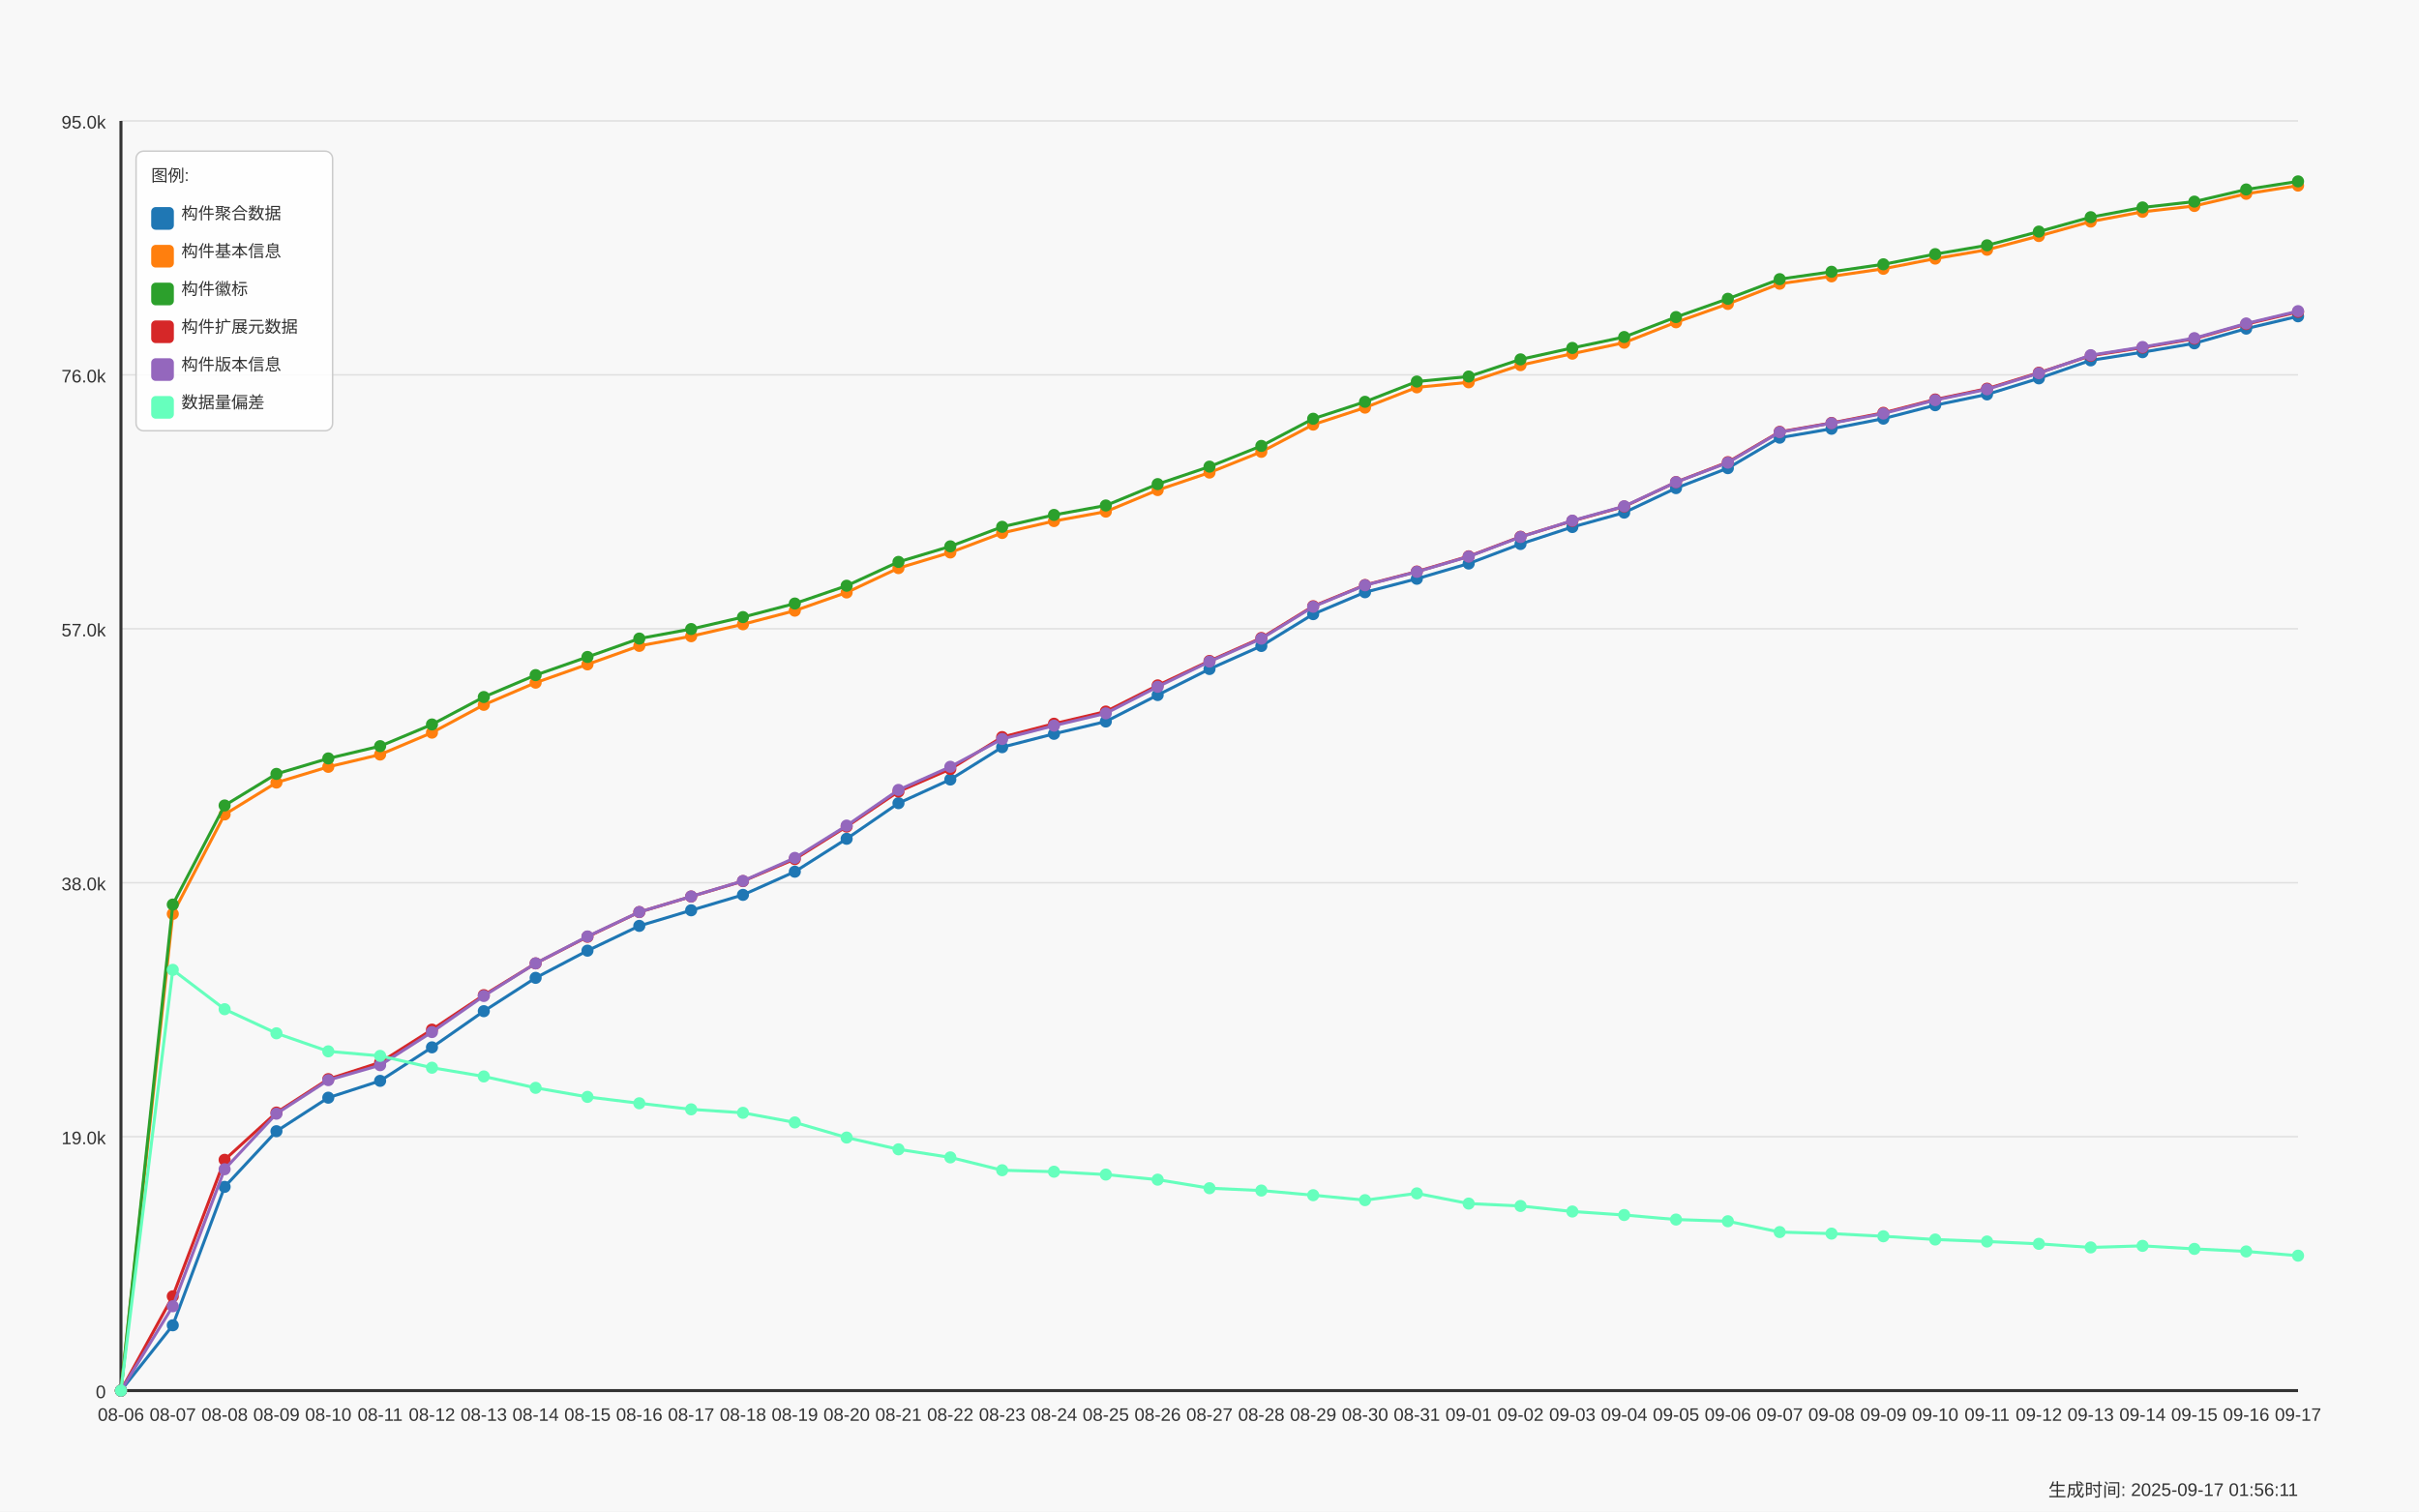
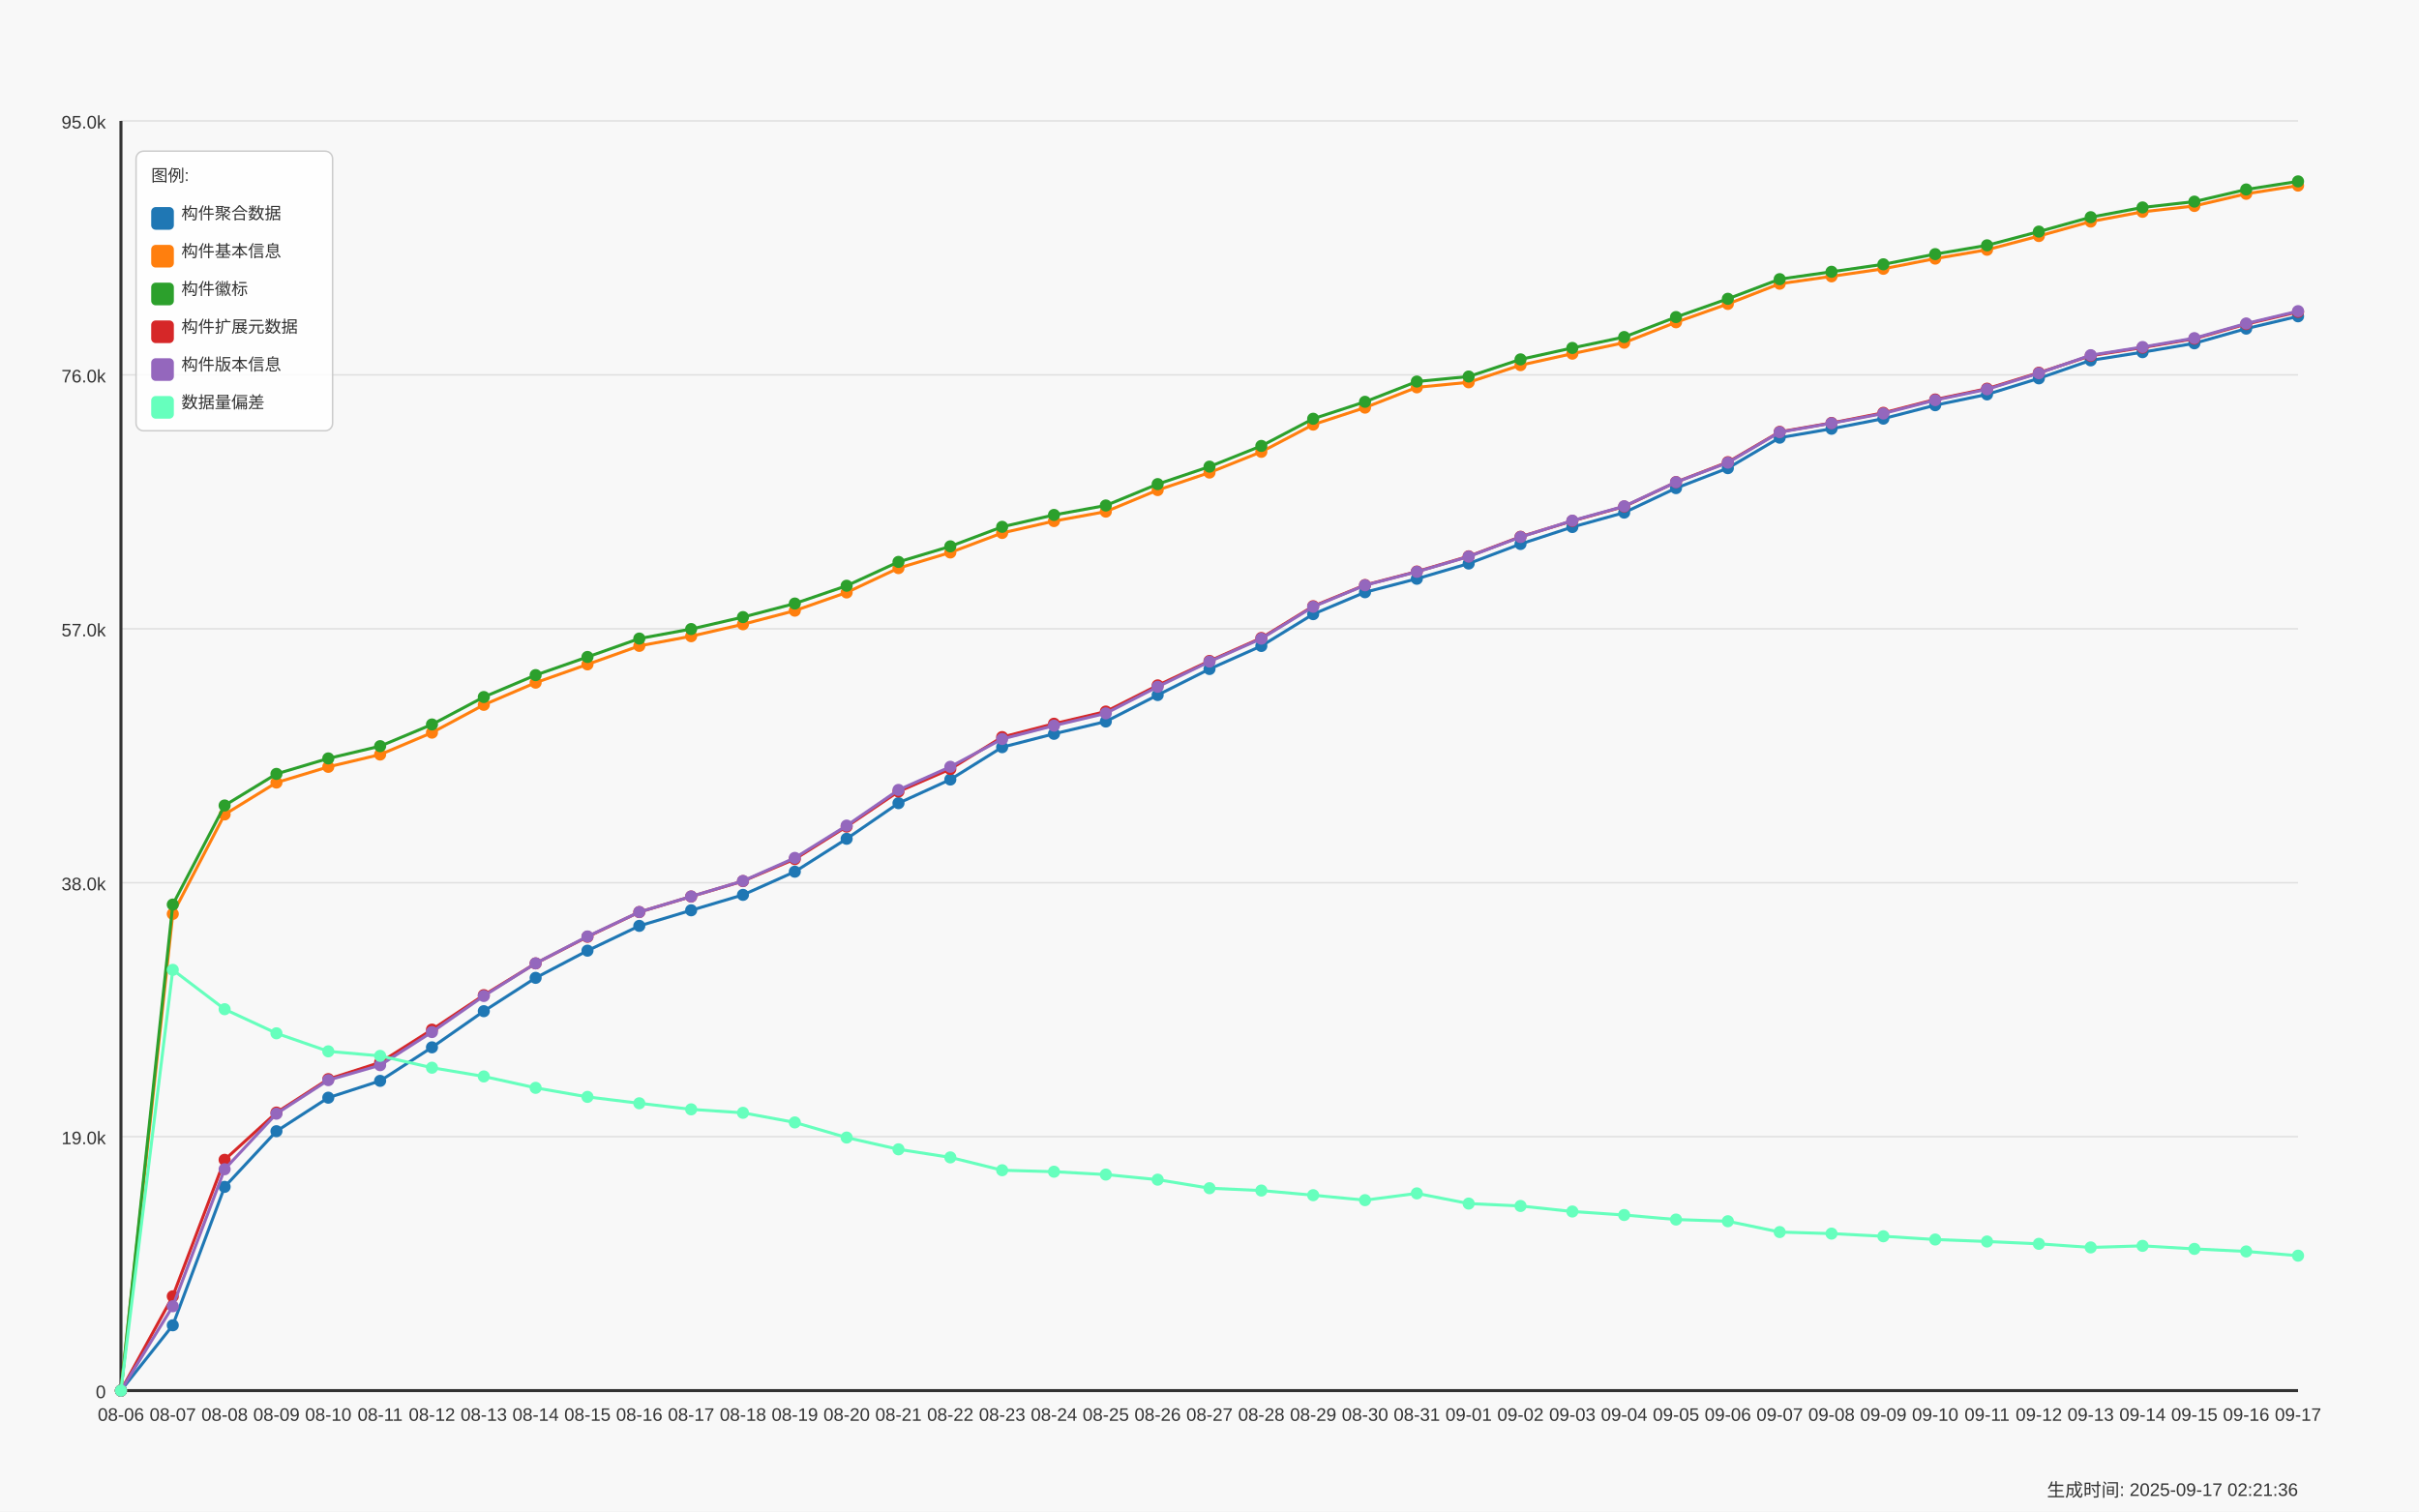
<svg xmlns="http://www.w3.org/2000/svg" width="1600" height="1000" viewBox="0 0 1600 1000">
  <style>
  text {
    font-family: Arial, sans-serif;
    font-size: 12px;
    fill: #333;
  }
  .axis-label { font-size: 14px; }
  .title { font-size: 18px; font-weight: bold; }
  .legend-item { font-size: 11px; }
  .legend-box { fill: white; fill-opacity: 0.85; stroke: #cccccc; stroke-width: 1; rx: 5; }
</style>
  <text x="800.0" y="30" text-anchor="middle" class="title">Daily Data Growth Trend</text>
  <text x="800.0" y="980" text-anchor="middle" class="axis-label">Date</text>
  <g transform="rotate(-90)">
    <text x="-500.0" y="20" text-anchor="middle" class="axis-label">Count</text>
  </g>
  <rect x="0" y="0" width="1600" height="1000" fill="#f8f8f8" />
  <line x1="80" y1="920.0" x2="1520" y2="920.0" stroke="#e0e0e0" stroke-width="1" />
  <text x="70" y="925.0" text-anchor="end">0</text>
  <line x1="80" y1="752.0" x2="1520" y2="752.0" stroke="#e0e0e0" stroke-width="1" />
  <text x="70" y="757.0" text-anchor="end">19.0k</text>
  <line x1="80" y1="584.0" x2="1520" y2="584.0" stroke="#e0e0e0" stroke-width="1" />
  <text x="70" y="589.0" text-anchor="end">38.0k</text>
  <line x1="80" y1="416.0" x2="1520" y2="416.0" stroke="#e0e0e0" stroke-width="1" />
  <text x="70" y="421.0" text-anchor="end">57.0k</text>
  <line x1="80" y1="248.0" x2="1520" y2="248.0" stroke="#e0e0e0" stroke-width="1" />
  <text x="70" y="253.0" text-anchor="end">76.0k</text>
  <line x1="80" y1="80.0" x2="1520" y2="80.0" stroke="#e0e0e0" stroke-width="1" />
  <text x="70" y="85.0" text-anchor="end">95.0k</text>
  <line x1="80" y1="80" x2="80" y2="920" stroke="#333333" stroke-width="2" />
  <line x1="80" y1="920" x2="1520" y2="920" stroke="#333333" stroke-width="2" />
  <circle cx="80.0" cy="920.0" r="4" fill="#1f77b4" />
  <circle cx="114.286" cy="876.791" r="4" fill="#1f77b4" />
  <circle cx="148.571" cy="785.218" r="4" fill="#1f77b4" />
  <circle cx="182.857" cy="748.383" r="4" fill="#1f77b4" />
  <circle cx="217.143" cy="726.212" r="4" fill="#1f77b4" />
  <circle cx="251.429" cy="715.083" r="4" fill="#1f77b4" />
  <circle cx="285.714" cy="692.912" r="4" fill="#1f77b4" />
  <circle cx="320.0" cy="668.983" r="4" fill="#1f77b4" />
  <circle cx="354.286" cy="646.927" r="4" fill="#1f77b4" />
  <circle cx="388.571" cy="628.947" r="4" fill="#1f77b4" />
  <circle cx="422.857" cy="612.549" r="4" fill="#1f77b4" />
  <circle cx="457.143" cy="602.242" r="4" fill="#1f77b4" />
  <circle cx="491.429" cy="592.041" r="4" fill="#1f77b4" />
  <circle cx="525.714" cy="576.703" r="4" fill="#1f77b4" />
  <circle cx="560.0" cy="554.922" r="4" fill="#1f77b4" />
  <circle cx="594.286" cy="531.364" r="4" fill="#1f77b4" />
  <circle cx="628.571" cy="515.726" r="4" fill="#1f77b4" />
  <circle cx="662.857" cy="494.325" r="4" fill="#1f77b4" />
  <circle cx="697.143" cy="485.485" r="4" fill="#1f77b4" />
  <circle cx="731.429" cy="477.343" r="4" fill="#1f77b4" />
  <circle cx="765.714" cy="459.831" r="4" fill="#1f77b4" />
  <circle cx="800.0" cy="442.611" r="4" fill="#1f77b4" />
  <circle cx="834.286" cy="427.363" r="4" fill="#1f77b4" />
  <circle cx="868.571" cy="406.315" r="4" fill="#1f77b4" />
  <circle cx="902.857" cy="391.826" r="4" fill="#1f77b4" />
  <circle cx="937.143" cy="382.898" r="4" fill="#1f77b4" />
  <circle cx="971.429" cy="372.829" r="4" fill="#1f77b4" />
  <circle cx="1005.714" cy="359.897" r="4" fill="#1f77b4" />
  <circle cx="1040.0" cy="348.67" r="4" fill="#1f77b4" />
  <circle cx="1074.286" cy="339.132" r="4" fill="#1f77b4" />
  <circle cx="1108.571" cy="322.937" r="4" fill="#1f77b4" />
  <circle cx="1142.857" cy="309.721" r="4" fill="#1f77b4" />
  <circle cx="1177.143" cy="289.567" r="4" fill="#1f77b4" />
  <circle cx="1211.429" cy="283.661" r="4" fill="#1f77b4" />
  <circle cx="1245.714" cy="276.961" r="4" fill="#1f77b4" />
  <circle cx="1280.0" cy="268.077" r="4" fill="#1f77b4" />
  <circle cx="1314.286" cy="260.934" r="4" fill="#1f77b4" />
  <circle cx="1348.571" cy="250.317" r="4" fill="#1f77b4" />
  <circle cx="1382.857" cy="238.41" r="4" fill="#1f77b4" />
  <circle cx="1417.143" cy="233" r="4" fill="#1f77b4" />
  <circle cx="1451.429" cy="227.13" r="4" fill="#1f77b4" />
  <circle cx="1485.714" cy="217.415" r="4" fill="#1f77b4" />
  <circle cx="1520.0" cy="209.265" r="4" fill="#1f77b4" />
  <path d="M 80.0 920.0 L 114.286 876.791 L 148.571 785.218 L 182.857 748.383 L 217.143 726.212 L 251.429 715.083 L 285.714 692.912 L 320.0 668.983 L 354.286 646.927 L 388.571 628.947 L 422.857 612.549 L 457.143 602.242 L 491.429 592.041 L 525.714 576.703 L 560.0 554.922 L 594.286 531.364 L 628.571 515.726 L 662.857 494.325 L 697.143 485.485 L 731.429 477.343 L 765.714 459.831 L 800.0 442.611 L 834.286 427.363 L 868.571 406.315 L 902.857 391.826 L 937.143 382.898 L 971.429 372.829 L 1005.714 359.897 L 1040.0 348.67 L 1074.286 339.132 L 1108.571 322.937 L 1142.857 309.721 L 1177.143 289.567 L 1211.429 283.661 L 1245.714 276.961 L 1280.0 268.077 L 1314.286 260.934 L 1348.571 250.317 L 1382.857 238.41 L 1417.143 233 L 1451.429 227.13 L 1485.714 217.415 L 1520.0 209.265" fill="none" stroke="#1f77b4" stroke-width="2" />
  <circle cx="80.0" cy="920.0" r="4" fill="#ff7f0e" />
  <circle cx="114.286" cy="604.629" r="4" fill="#ff7f0e" />
  <circle cx="148.571" cy="538.833" r="4" fill="#ff7f0e" />
  <circle cx="182.857" cy="517.733" r="4" fill="#ff7f0e" />
  <circle cx="217.143" cy="507.337" r="4" fill="#ff7f0e" />
  <circle cx="251.429" cy="499.204" r="4" fill="#ff7f0e" />
  <circle cx="285.714" cy="484.707" r="4" fill="#ff7f0e" />
  <circle cx="320.0" cy="466.311" r="4" fill="#ff7f0e" />
  <circle cx="354.286" cy="451.637" r="4" fill="#ff7f0e" />
  <circle cx="388.571" cy="439.544" r="4" fill="#ff7f0e" />
  <circle cx="422.857" cy="427.309" r="4" fill="#ff7f0e" />
  <circle cx="457.143" cy="420.918" r="4" fill="#ff7f0e" />
  <circle cx="491.429" cy="413.007" r="4" fill="#ff7f0e" />
  <circle cx="525.714" cy="404.008" r="4" fill="#ff7f0e" />
  <circle cx="560.0" cy="391.968" r="4" fill="#ff7f0e" />
  <circle cx="594.286" cy="375.853" r="4" fill="#ff7f0e" />
  <circle cx="628.571" cy="365.51" r="4" fill="#ff7f0e" />
  <circle cx="662.857" cy="352.595" r="4" fill="#ff7f0e" />
  <circle cx="697.143" cy="344.736" r="4" fill="#ff7f0e" />
  <circle cx="731.429" cy="338.469" r="4" fill="#ff7f0e" />
  <circle cx="765.714" cy="324.228" r="4" fill="#ff7f0e" />
  <circle cx="800.0" cy="312.639" r="4" fill="#ff7f0e" />
  <circle cx="834.286" cy="298.919" r="4" fill="#ff7f0e" />
  <circle cx="868.571" cy="280.921" r="4" fill="#ff7f0e" />
  <circle cx="902.857" cy="269.677" r="4" fill="#ff7f0e" />
  <circle cx="937.143" cy="256.258" r="4" fill="#ff7f0e" />
  <circle cx="971.429" cy="252.925" r="4" fill="#ff7f0e" />
  <circle cx="1005.714" cy="241.575" r="4" fill="#ff7f0e" />
  <circle cx="1040.0" cy="233.981" r="4" fill="#ff7f0e" />
  <circle cx="1074.286" cy="226.715" r="4" fill="#ff7f0e" />
  <circle cx="1108.571" cy="213.208" r="4" fill="#ff7f0e" />
  <circle cx="1142.857" cy="201.079" r="4" fill="#ff7f0e" />
  <circle cx="1177.143" cy="187.713" r="4" fill="#ff7f0e" />
  <circle cx="1211.429" cy="182.834" r="4" fill="#ff7f0e" />
  <circle cx="1245.714" cy="177.83" r="4" fill="#ff7f0e" />
  <circle cx="1280.0" cy="171.086" r="4" fill="#ff7f0e" />
  <circle cx="1314.286" cy="165.234" r="4" fill="#ff7f0e" />
  <circle cx="1348.571" cy="156.155" r="4" fill="#ff7f0e" />
  <circle cx="1382.857" cy="146.582" r="4" fill="#ff7f0e" />
  <circle cx="1417.143" cy="140.128" r="4" fill="#ff7f0e" />
  <circle cx="1451.429" cy="136.265" r="4" fill="#ff7f0e" />
  <circle cx="1485.714" cy="128.221" r="4" fill="#ff7f0e" />
  <circle cx="1520.0" cy="122.785" r="4" fill="#ff7f0e" />
  <path d="M 80.0 920.0 L 114.286 604.629 L 148.571 538.833 L 182.857 517.733 L 217.143 507.337 L 251.429 499.204 L 285.714 484.707 L 320.0 466.311 L 354.286 451.637 L 388.571 439.544 L 422.857 427.309 L 457.143 420.918 L 491.429 413.007 L 525.714 404.008 L 560.0 391.968 L 594.286 375.853 L 628.571 365.51 L 662.857 352.595 L 697.143 344.736 L 731.429 338.469 L 765.714 324.228 L 800.0 312.639 L 834.286 298.919 L 868.571 280.921 L 902.857 269.677 L 937.143 256.258 L 971.429 252.925 L 1005.714 241.575 L 1040.0 233.981 L 1074.286 226.715 L 1108.571 213.208 L 1142.857 201.079 L 1177.143 187.713 L 1211.429 182.834 L 1245.714 177.83 L 1280.0 171.086 L 1314.286 165.234 L 1348.571 156.155 L 1382.857 146.582 L 1417.143 140.128 L 1451.429 136.265 L 1485.714 128.221 L 1520.0 122.785" fill="none" stroke="#ff7f0e" stroke-width="2" />
  <circle cx="80.0" cy="920.0" r="4" fill="#2ca02c" />
  <circle cx="114.286" cy="598.432" r="4" fill="#2ca02c" />
  <circle cx="148.571" cy="532.893" r="4" fill="#2ca02c" />
  <circle cx="182.857" cy="511.995" r="4" fill="#2ca02c" />
  <circle cx="217.143" cy="501.759" r="4" fill="#2ca02c" />
  <circle cx="251.429" cy="493.644" r="4" fill="#2ca02c" />
  <circle cx="285.714" cy="479.297" r="4" fill="#2ca02c" />
  <circle cx="320.0" cy="461.14" r="4" fill="#2ca02c" />
  <circle cx="354.286" cy="446.633" r="4" fill="#2ca02c" />
  <circle cx="388.571" cy="434.638" r="4" fill="#2ca02c" />
  <circle cx="422.857" cy="422.465" r="4" fill="#2ca02c" />
  <circle cx="457.143" cy="416.171" r="4" fill="#2ca02c" />
  <circle cx="491.429" cy="408.26" r="4" fill="#2ca02c" />
  <circle cx="525.714" cy="399.287" r="4" fill="#2ca02c" />
  <circle cx="560.0" cy="387.512" r="4" fill="#2ca02c" />
  <circle cx="594.286" cy="371.742" r="4" fill="#2ca02c" />
  <circle cx="628.571" cy="361.444" r="4" fill="#2ca02c" />
  <circle cx="662.857" cy="348.537" r="4" fill="#2ca02c" />
  <circle cx="697.143" cy="340.67" r="4" fill="#2ca02c" />
  <circle cx="731.429" cy="334.42" r="4" fill="#2ca02c" />
  <circle cx="765.714" cy="320.276" r="4" fill="#2ca02c" />
  <circle cx="800.0" cy="308.714" r="4" fill="#2ca02c" />
  <circle cx="834.286" cy="295.012" r="4" fill="#2ca02c" />
  <circle cx="868.571" cy="277.04" r="4" fill="#2ca02c" />
  <circle cx="902.857" cy="265.831" r="4" fill="#2ca02c" />
  <circle cx="937.143" cy="252.421" r="4" fill="#2ca02c" />
  <circle cx="971.429" cy="249.098" r="4" fill="#2ca02c" />
  <circle cx="1005.714" cy="237.756" r="4" fill="#2ca02c" />
  <circle cx="1040.0" cy="230.189" r="4" fill="#2ca02c" />
  <circle cx="1074.286" cy="222.967" r="4" fill="#2ca02c" />
  <circle cx="1108.571" cy="209.769" r="4" fill="#2ca02c" />
  <circle cx="1142.857" cy="197.676" r="4" fill="#2ca02c" />
  <circle cx="1177.143" cy="184.681" r="4" fill="#2ca02c" />
  <circle cx="1211.429" cy="179.802" r="4" fill="#2ca02c" />
  <circle cx="1245.714" cy="174.86" r="4" fill="#2ca02c" />
  <circle cx="1280.0" cy="168.124" r="4" fill="#2ca02c" />
  <circle cx="1314.286" cy="162.299" r="4" fill="#2ca02c" />
  <circle cx="1348.571" cy="153.22" r="4" fill="#2ca02c" />
  <circle cx="1382.857" cy="143.691" r="4" fill="#2ca02c" />
  <circle cx="1417.143" cy="137.247" r="4" fill="#2ca02c" />
  <circle cx="1451.429" cy="133.384" r="4" fill="#2ca02c" />
  <circle cx="1485.714" cy="125.348" r="4" fill="#2ca02c" />
  <circle cx="1520.0" cy="120.0" r="4" fill="#2ca02c" />
  <path d="M 80.0 920.0 L 114.286 598.432 L 148.571 532.893 L 182.857 511.995 L 217.143 501.759 L 251.429 493.644 L 285.714 479.297 L 320.0 461.14 L 354.286 446.633 L 388.571 434.638 L 422.857 422.465 L 457.143 416.171 L 491.429 408.26 L 525.714 399.287 L 560.0 387.512 L 594.286 371.742 L 628.571 361.444 L 662.857 348.537 L 697.143 340.67 L 731.429 334.42 L 765.714 320.276 L 800.0 308.714 L 834.286 295.012 L 868.571 277.04 L 902.857 265.831 L 937.143 252.421 L 971.429 249.098 L 1005.714 237.756 L 1040.0 230.189 L 1074.286 222.967 L 1108.571 209.769 L 1142.857 197.676 L 1177.143 184.681 L 1211.429 179.802 L 1245.714 174.86 L 1280.0 168.124 L 1314.286 162.299 L 1348.571 153.22 L 1382.857 143.691 L 1417.143 137.247 L 1451.429 133.384 L 1485.714 125.348 L 1520.0 120.0" fill="none" stroke="#2ca02c" stroke-width="2" />
  <circle cx="80.0" cy="920.0" r="4" fill="#d62728" />
  <circle cx="114.286" cy="857.608" r="4" fill="#d62728" />
  <circle cx="148.571" cy="767.309" r="4" fill="#d62728" />
  <circle cx="182.857" cy="736.06" r="4" fill="#d62728" />
  <circle cx="217.143" cy="713.934" r="4" fill="#d62728" />
  <circle cx="251.429" cy="702.901" r="4" fill="#d62728" />
  <circle cx="285.714" cy="681.182" r="4" fill="#d62728" />
  <circle cx="320.0" cy="658.366" r="4" fill="#d62728" />
  <circle cx="354.286" cy="637.363" r="4" fill="#d62728" />
  <circle cx="388.571" cy="619.762" r="4" fill="#d62728" />
  <circle cx="422.857" cy="603.417" r="4" fill="#d62728" />
  <circle cx="457.143" cy="593.128" r="4" fill="#d62728" />
  <circle cx="491.429" cy="582.936" r="4" fill="#d62728" />
  <circle cx="525.714" cy="568.359" r="4" fill="#d62728" />
  <circle cx="560.0" cy="546.833" r="4" fill="#d62728" />
  <circle cx="594.286" cy="523.673" r="4" fill="#d62728" />
  <circle cx="628.571" cy="508.778" r="4" fill="#d62728" />
  <circle cx="662.857" cy="487.642" r="4" fill="#d62728" />
  <circle cx="697.143" cy="478.802" r="4" fill="#d62728" />
  <circle cx="731.429" cy="470.749" r="4" fill="#d62728" />
  <circle cx="765.714" cy="453.449" r="4" fill="#d62728" />
  <circle cx="800.0" cy="437.272" r="4" fill="#d62728" />
  <circle cx="834.286" cy="422.085" r="4" fill="#d62728" />
  <circle cx="868.571" cy="401.055" r="4" fill="#d62728" />
  <circle cx="902.857" cy="387.044" r="4" fill="#d62728" />
  <circle cx="937.143" cy="378.116" r="4" fill="#d62728" />
  <circle cx="971.429" cy="368.038" r="4" fill="#d62728" />
  <circle cx="1005.714" cy="355.105" r="4" fill="#d62728" />
  <circle cx="1040.0" cy="344.63" r="4" fill="#d62728" />
  <circle cx="1074.286" cy="335.11" r="4" fill="#d62728" />
  <circle cx="1108.571" cy="318.95" r="4" fill="#d62728" />
  <circle cx="1142.857" cy="305.743" r="4" fill="#d62728" />
  <circle cx="1177.143" cy="285.695" r="4" fill="#d62728" />
  <circle cx="1211.429" cy="279.816" r="4" fill="#d62728" />
  <circle cx="1245.714" cy="273.116" r="4" fill="#d62728" />
  <circle cx="1280.0" cy="264.293" r="4" fill="#d62728" />
  <circle cx="1314.286" cy="257.142" r="4" fill="#d62728" />
  <circle cx="1348.571" cy="246.578" r="4" fill="#d62728" />
  <circle cx="1382.857" cy="235.334" r="4" fill="#d62728" />
  <circle cx="1417.143" cy="229.95" r="4" fill="#d62728" />
  <circle cx="1451.429" cy="224.081" r="4" fill="#d62728" />
  <circle cx="1485.714" cy="214.392" r="4" fill="#d62728" />
  <circle cx="1520.0" cy="206.321" r="4" fill="#d62728" />
  <path d="M 80.0 920.0 L 114.286 857.608 L 148.571 767.309 L 182.857 736.06 L 217.143 713.934 L 251.429 702.901 L 285.714 681.182 L 320.0 658.366 L 354.286 637.363 L 388.571 619.762 L 422.857 603.417 L 457.143 593.128 L 491.429 582.936 L 525.714 568.359 L 560.0 546.833 L 594.286 523.673 L 628.571 508.778 L 662.857 487.642 L 697.143 478.802 L 731.429 470.749 L 765.714 453.449 L 800.0 437.272 L 834.286 422.085 L 868.571 401.055 L 902.857 387.044 L 937.143 378.116 L 971.429 368.038 L 1005.714 355.105 L 1040.0 344.63 L 1074.286 335.11 L 1108.571 318.95 L 1142.857 305.743 L 1177.143 285.695 L 1211.429 279.816 L 1245.714 273.116 L 1280.0 264.293 L 1314.286 257.142 L 1348.571 246.578 L 1382.857 235.334 L 1417.143 229.95 L 1451.429 224.081 L 1485.714 214.392 L 1520.0 206.321" fill="none" stroke="#d62728" stroke-width="2" />
  <circle cx="80.0" cy="920.0" r="4" fill="#9467bd" />
  <circle cx="114.286" cy="864.194" r="4" fill="#9467bd" />
  <circle cx="148.571" cy="773.55" r="4" fill="#9467bd" />
  <circle cx="182.857" cy="736.802" r="4" fill="#9467bd" />
  <circle cx="217.143" cy="714.605" r="4" fill="#9467bd" />
  <circle cx="251.429" cy="704.705" r="4" fill="#9467bd" />
  <circle cx="285.714" cy="682.8" r="4" fill="#9467bd" />
  <circle cx="320.0" cy="658.932" r="4" fill="#9467bd" />
  <circle cx="354.286" cy="637.336" r="4" fill="#9467bd" />
  <circle cx="388.571" cy="619.541" r="4" fill="#9467bd" />
  <circle cx="422.857" cy="603.382" r="4" fill="#9467bd" />
  <circle cx="457.143" cy="593.084" r="4" fill="#9467bd" />
  <circle cx="491.429" cy="582.821" r="4" fill="#9467bd" />
  <circle cx="525.714" cy="567.572" r="4" fill="#9467bd" />
  <circle cx="560.0" cy="546.206" r="4" fill="#9467bd" />
  <circle cx="594.286" cy="522.595" r="4" fill="#9467bd" />
  <circle cx="628.571" cy="507.293" r="4" fill="#9467bd" />
  <circle cx="662.857" cy="488.923" r="4" fill="#9467bd" />
  <circle cx="697.143" cy="480.075" r="4" fill="#9467bd" />
  <circle cx="731.429" cy="471.933" r="4" fill="#9467bd" />
  <circle cx="765.714" cy="454.377" r="4" fill="#9467bd" />
  <circle cx="800.0" cy="437.696" r="4" fill="#9467bd" />
  <circle cx="834.286" cy="422.527" r="4" fill="#9467bd" />
  <circle cx="868.571" cy="401.417" r="4" fill="#9467bd" />
  <circle cx="902.857" cy="387.203" r="4" fill="#9467bd" />
  <circle cx="937.143" cy="378.301" r="4" fill="#9467bd" />
  <circle cx="971.429" cy="368.224" r="4" fill="#9467bd" />
  <circle cx="1005.714" cy="355.273" r="4" fill="#9467bd" />
  <circle cx="1040.0" cy="344.453" r="4" fill="#9467bd" />
  <circle cx="1074.286" cy="334.933" r="4" fill="#9467bd" />
  <circle cx="1108.571" cy="318.994" r="4" fill="#9467bd" />
  <circle cx="1142.857" cy="306.088" r="4" fill="#9467bd" />
  <circle cx="1177.143" cy="285.924" r="4" fill="#9467bd" />
  <circle cx="1211.429" cy="279.993" r="4" fill="#9467bd" />
  <circle cx="1245.714" cy="273.566" r="4" fill="#9467bd" />
  <circle cx="1280.0" cy="264.718" r="4" fill="#9467bd" />
  <circle cx="1314.286" cy="257.54" r="4" fill="#9467bd" />
  <circle cx="1348.571" cy="246.896" r="4" fill="#9467bd" />
  <circle cx="1382.857" cy="234.989" r="4" fill="#9467bd" />
  <circle cx="1417.143" cy="229.579" r="4" fill="#9467bd" />
  <circle cx="1451.429" cy="223.709" r="4" fill="#9467bd" />
  <circle cx="1485.714" cy="214.012" r="4" fill="#9467bd" />
  <circle cx="1520.0" cy="205.844" r="4" fill="#9467bd" />
  <path d="M 80.0 920.0 L 114.286 864.194 L 148.571 773.55 L 182.857 736.802 L 217.143 714.605 L 251.429 704.705 L 285.714 682.8 L 320.0 658.932 L 354.286 637.336 L 388.571 619.541 L 422.857 603.382 L 457.143 593.084 L 491.429 582.821 L 525.714 567.572 L 560.0 546.206 L 594.286 522.595 L 628.571 507.293 L 662.857 488.923 L 697.143 480.075 L 731.429 471.933 L 765.714 454.377 L 800.0 437.696 L 834.286 422.527 L 868.571 401.417 L 902.857 387.203 L 937.143 378.301 L 971.429 368.224 L 1005.714 355.273 L 1040.0 344.453 L 1074.286 334.933 L 1108.571 318.994 L 1142.857 306.088 L 1177.143 285.924 L 1211.429 279.993 L 1245.714 273.566 L 1280.0 264.718 L 1314.286 257.54 L 1348.571 246.896 L 1382.857 234.989 L 1417.143 229.579 L 1451.429 223.709 L 1485.714 214.012 L 1520.0 205.844" fill="none" stroke="#9467bd" stroke-width="2" />
  <circle cx="80.0" cy="920.0" r="4" fill="#66ffbd" />
  <circle cx="114.286" cy="641.641" r="4" fill="#66ffbd" />
  <circle cx="148.571" cy="667.675" r="4" fill="#66ffbd" />
  <circle cx="182.857" cy="683.613" r="4" fill="#66ffbd" />
  <circle cx="217.143" cy="695.547" r="4" fill="#66ffbd" />
  <circle cx="251.429" cy="698.561" r="4" fill="#66ffbd" />
  <circle cx="285.714" cy="706.384" r="4" fill="#66ffbd" />
  <circle cx="320.0" cy="712.157" r="4" fill="#66ffbd" />
  <circle cx="354.286" cy="719.706" r="4" fill="#66ffbd" />
  <circle cx="388.571" cy="725.691" r="4" fill="#66ffbd" />
  <circle cx="422.857" cy="729.916" r="4" fill="#66ffbd" />
  <circle cx="457.143" cy="733.929" r="4" fill="#66ffbd" />
  <circle cx="491.429" cy="736.219" r="4" fill="#66ffbd" />
  <circle cx="525.714" cy="742.584" r="4" fill="#66ffbd" />
  <circle cx="560.0" cy="752.59" r="4" fill="#66ffbd" />
  <circle cx="594.286" cy="760.378" r="4" fill="#66ffbd" />
  <circle cx="628.571" cy="765.718" r="4" fill="#66ffbd" />
  <circle cx="662.857" cy="774.213" r="4" fill="#66ffbd" />
  <circle cx="697.143" cy="775.185" r="4" fill="#66ffbd" />
  <circle cx="731.429" cy="777.077" r="4" fill="#66ffbd" />
  <circle cx="765.714" cy="780.445" r="4" fill="#66ffbd" />
  <circle cx="800.0" cy="786.102" r="4" fill="#66ffbd" />
  <circle cx="834.286" cy="787.649" r="4" fill="#66ffbd" />
  <circle cx="868.571" cy="790.726" r="4" fill="#66ffbd" />
  <circle cx="902.857" cy="794.005" r="4" fill="#66ffbd" />
  <circle cx="937.143" cy="789.523" r="4" fill="#66ffbd" />
  <circle cx="971.429" cy="796.268" r="4" fill="#66ffbd" />
  <circle cx="1005.714" cy="797.859" r="4" fill="#66ffbd" />
  <circle cx="1040.0" cy="801.519" r="4" fill="#66ffbd" />
  <circle cx="1074.286" cy="803.835" r="4" fill="#66ffbd" />
  <circle cx="1108.571" cy="806.832" r="4" fill="#66ffbd" />
  <circle cx="1142.857" cy="807.955" r="4" fill="#66ffbd" />
  <circle cx="1177.143" cy="815.115" r="4" fill="#66ffbd" />
  <circle cx="1211.429" cy="816.14" r="4" fill="#66ffbd" />
  <circle cx="1245.714" cy="817.899" r="4" fill="#66ffbd" />
  <circle cx="1280.0" cy="820.048" r="4" fill="#66ffbd" />
  <circle cx="1314.286" cy="821.365" r="4" fill="#66ffbd" />
  <circle cx="1348.571" cy="822.903" r="4" fill="#66ffbd" />
  <circle cx="1382.857" cy="825.281" r="4" fill="#66ffbd" />
  <circle cx="1417.143" cy="824.246" r="4" fill="#66ffbd" />
  <circle cx="1451.429" cy="826.253" r="4" fill="#66ffbd" />
  <circle cx="1485.714" cy="827.933" r="4" fill="#66ffbd" />
  <circle cx="1520.0" cy="830.735" r="4" fill="#66ffbd" />
  <path d="M 80.0 920.0 L 114.286 641.641 L 148.571 667.675 L 182.857 683.613 L 217.143 695.547 L 251.429 698.561 L 285.714 706.384 L 320.0 712.157 L 354.286 719.706 L 388.571 725.691 L 422.857 729.916 L 457.143 733.929 L 491.429 736.219 L 525.714 742.584 L 560.0 752.59 L 594.286 760.378 L 628.571 765.718 L 662.857 774.213 L 697.143 775.185 L 731.429 777.077 L 765.714 780.445 L 800.0 786.102 L 834.286 787.649 L 868.571 790.726 L 902.857 794.005 L 937.143 789.523 L 971.429 796.268 L 1005.714 797.859 L 1040.0 801.519 L 1074.286 803.835 L 1108.571 806.832 L 1142.857 807.955 L 1177.143 815.115 L 1211.429 816.14 L 1245.714 817.899 L 1280.0 820.048 L 1314.286 821.365 L 1348.571 822.903 L 1382.857 825.281 L 1417.143 824.246 L 1451.429 826.253 L 1485.714 827.933 L 1520.0 830.735" fill="none" stroke="#66ffbd" stroke-width="2" />
  <text x="80.0" y="940" text-anchor="middle">08-06</text>
  <text x="114.286" y="940" text-anchor="middle">08-07</text>
  <text x="148.571" y="940" text-anchor="middle">08-08</text>
  <text x="182.857" y="940" text-anchor="middle">08-09</text>
  <text x="217.143" y="940" text-anchor="middle">08-10</text>
  <text x="251.429" y="940" text-anchor="middle">08-11</text>
  <text x="285.714" y="940" text-anchor="middle">08-12</text>
  <text x="320.0" y="940" text-anchor="middle">08-13</text>
  <text x="354.286" y="940" text-anchor="middle">08-14</text>
  <text x="388.571" y="940" text-anchor="middle">08-15</text>
  <text x="422.857" y="940" text-anchor="middle">08-16</text>
  <text x="457.143" y="940" text-anchor="middle">08-17</text>
  <text x="491.429" y="940" text-anchor="middle">08-18</text>
  <text x="525.714" y="940" text-anchor="middle">08-19</text>
  <text x="560.0" y="940" text-anchor="middle">08-20</text>
  <text x="594.286" y="940" text-anchor="middle">08-21</text>
  <text x="628.571" y="940" text-anchor="middle">08-22</text>
  <text x="662.857" y="940" text-anchor="middle">08-23</text>
  <text x="697.143" y="940" text-anchor="middle">08-24</text>
  <text x="731.429" y="940" text-anchor="middle">08-25</text>
  <text x="765.714" y="940" text-anchor="middle">08-26</text>
  <text x="800.0" y="940" text-anchor="middle">08-27</text>
  <text x="834.286" y="940" text-anchor="middle">08-28</text>
  <text x="868.571" y="940" text-anchor="middle">08-29</text>
  <text x="902.857" y="940" text-anchor="middle">08-30</text>
  <text x="937.143" y="940" text-anchor="middle">08-31</text>
  <text x="971.429" y="940" text-anchor="middle">09-01</text>
  <text x="1005.714" y="940" text-anchor="middle">09-02</text>
  <text x="1040.0" y="940" text-anchor="middle">09-03</text>
  <text x="1074.286" y="940" text-anchor="middle">09-04</text>
  <text x="1108.571" y="940" text-anchor="middle">09-05</text>
  <text x="1142.857" y="940" text-anchor="middle">09-06</text>
  <text x="1177.143" y="940" text-anchor="middle">09-07</text>
  <text x="1211.429" y="940" text-anchor="middle">09-08</text>
  <text x="1245.714" y="940" text-anchor="middle">09-09</text>
  <text x="1280.0" y="940" text-anchor="middle">09-10</text>
  <text x="1314.286" y="940" text-anchor="middle">09-11</text>
  <text x="1348.571" y="940" text-anchor="middle">09-12</text>
  <text x="1382.857" y="940" text-anchor="middle">09-13</text>
  <text x="1417.143" y="940" text-anchor="middle">09-14</text>
  <text x="1451.429" y="940" text-anchor="middle">09-15</text>
  <text x="1485.714" y="940" text-anchor="middle">09-16</text>
  <text x="1520.0" y="940" text-anchor="middle">09-17</text>
  <rect x="90" y="100" width="130" height="185" class="legend-box" />
  <text x="100" y="120" class="legend-item">图例:</text>
  <rect x="100" y="137" width="15" height="15" fill="#1f77b4" rx="3" />
  <text x="120" y="145" class="legend-item">构件聚合数据</text>
  <rect x="100" y="162" width="15" height="15" fill="#ff7f0e" rx="3" />
  <text x="120" y="170" class="legend-item">构件基本信息</text>
  <rect x="100" y="187" width="15" height="15" fill="#2ca02c" rx="3" />
  <text x="120" y="195" class="legend-item">构件徽标</text>
  <rect x="100" y="212" width="15" height="15" fill="#d62728" rx="3" />
  <text x="120" y="220" class="legend-item">构件扩展元数据</text>
  <rect x="100" y="237" width="15" height="15" fill="#9467bd" rx="3" />
  <text x="120" y="245" class="legend-item">构件版本信息</text>
  <rect x="100" y="262" width="15" height="15" fill="#66ffbd" rx="3" />
  <text x="120" y="270" class="legend-item">数据量偏差</text>
-   <text x="1520" y="990" text-anchor="end" font-size="10" fill="#666">生成时间: 2025-09-17 01:56:11</text>
+   <text x="1520" y="990" text-anchor="end" font-size="10" fill="#666">生成时间: 2025-09-17 02:21:36</text>
</svg>
